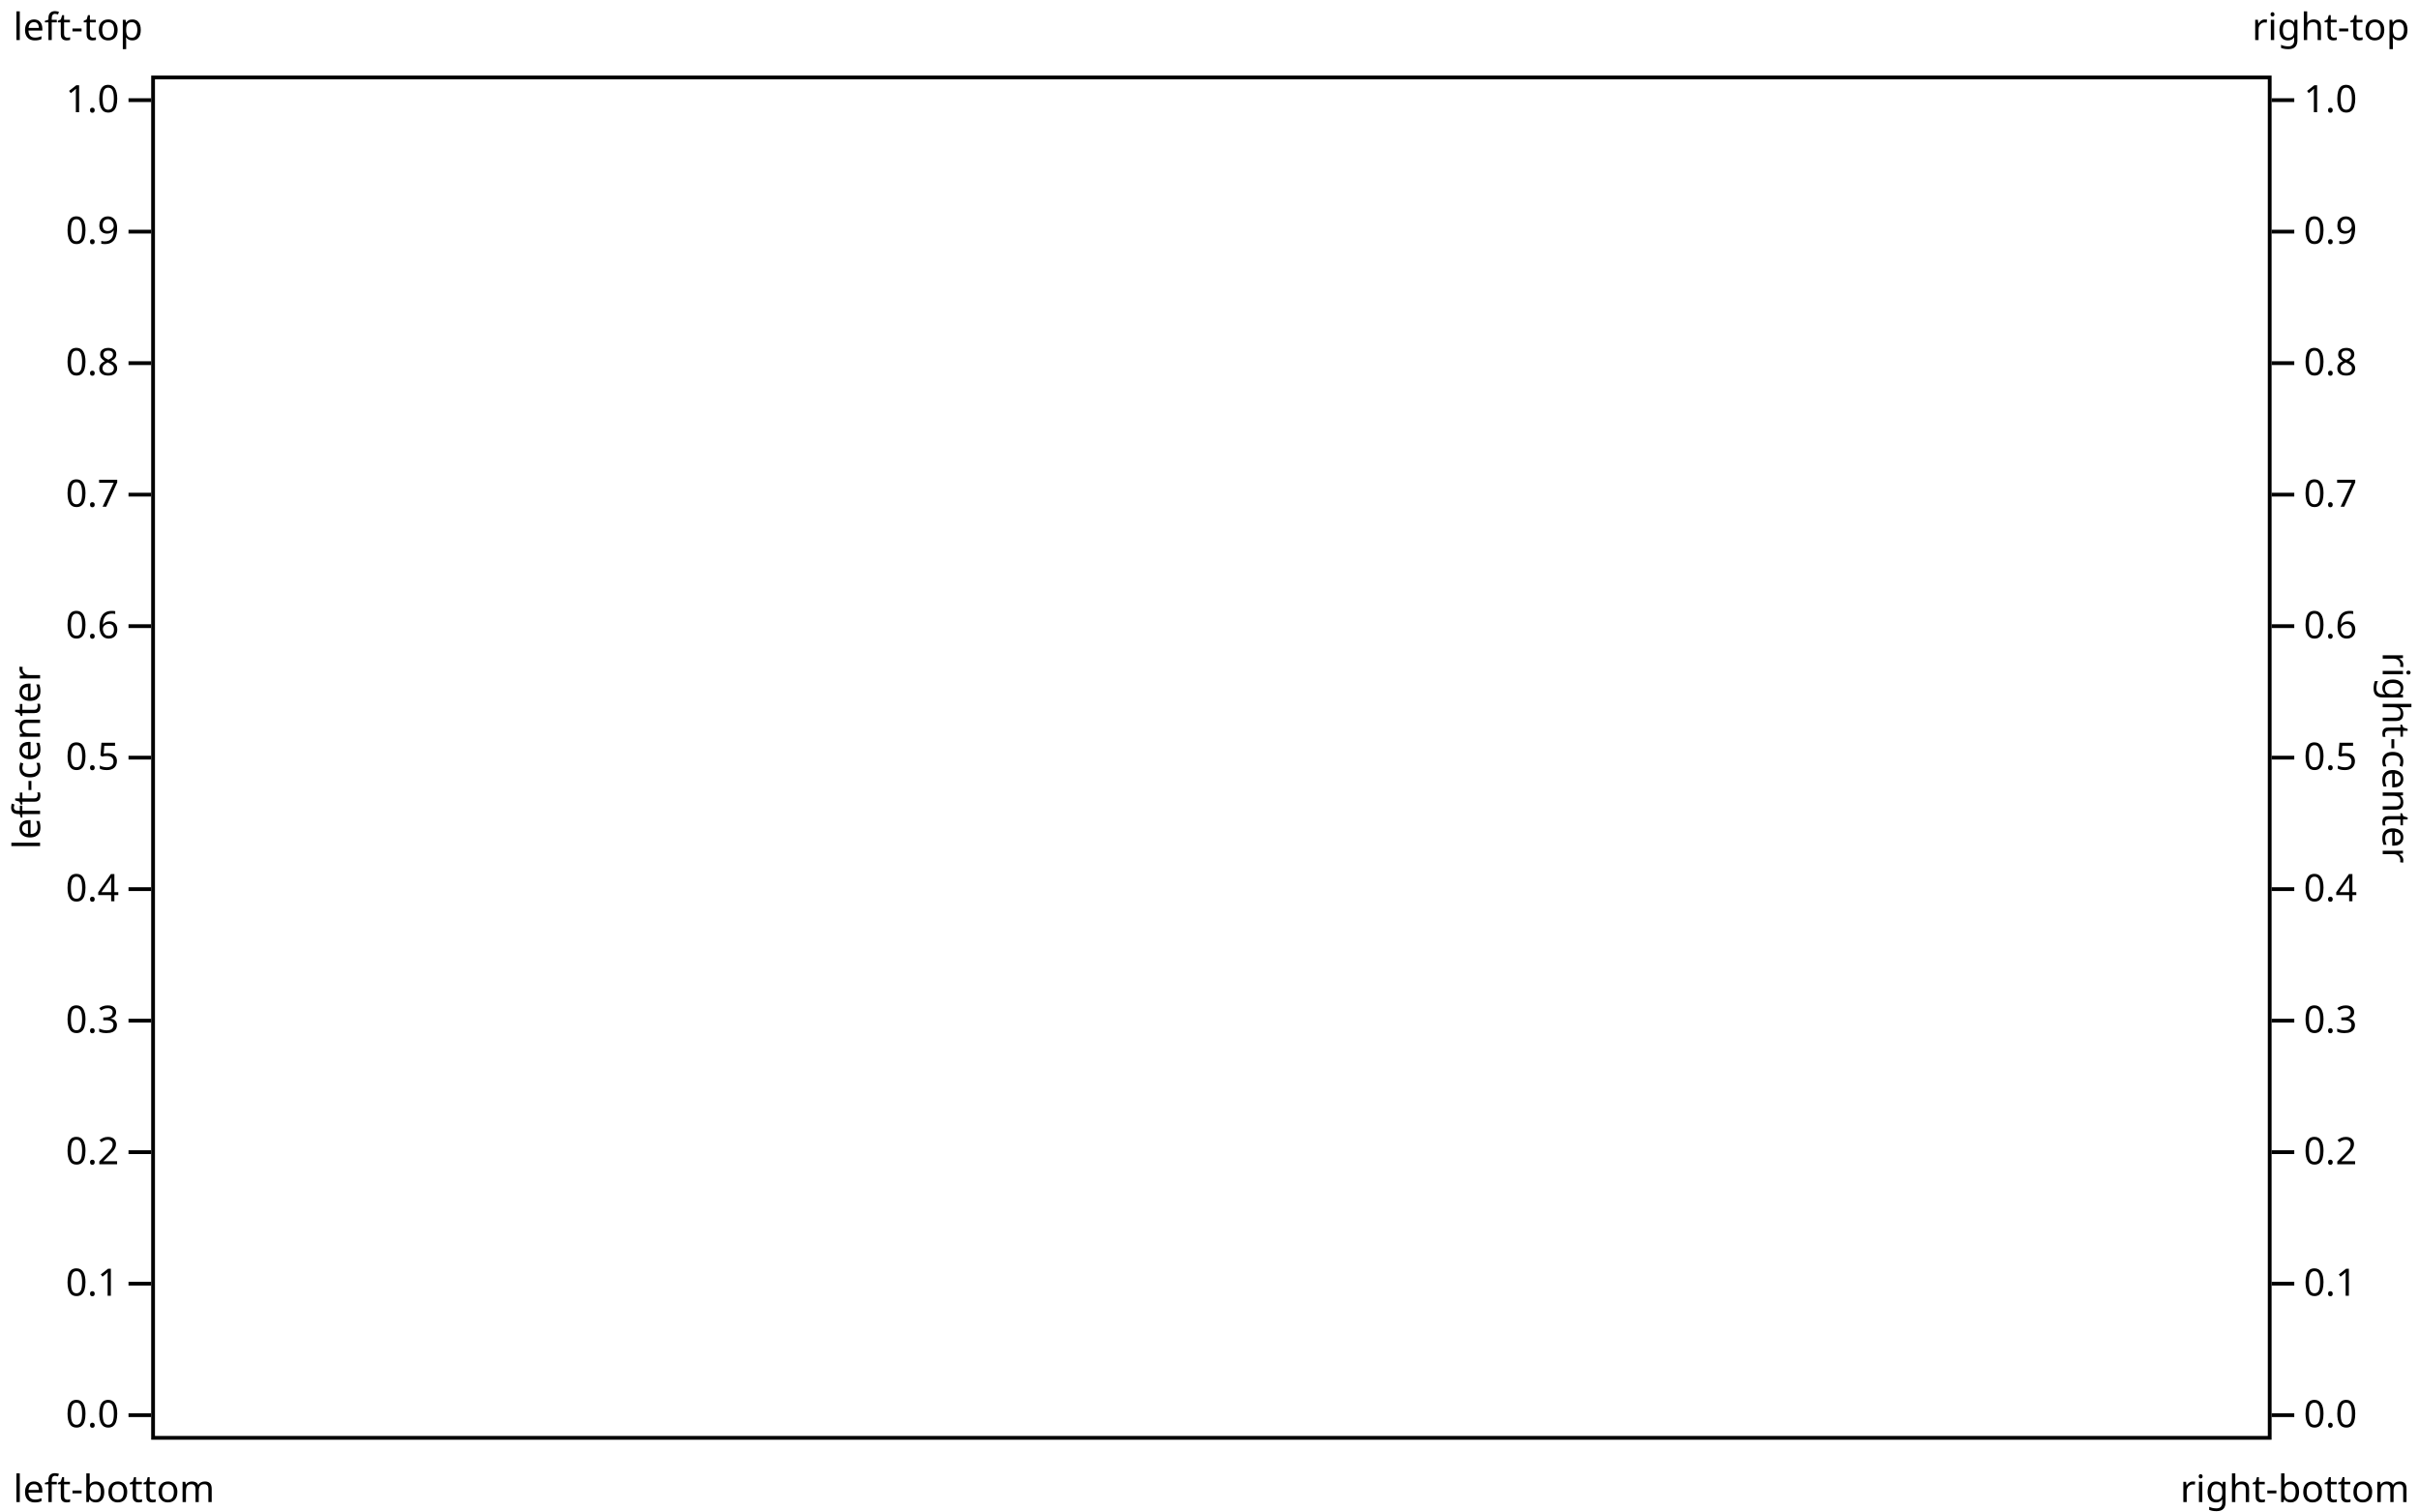
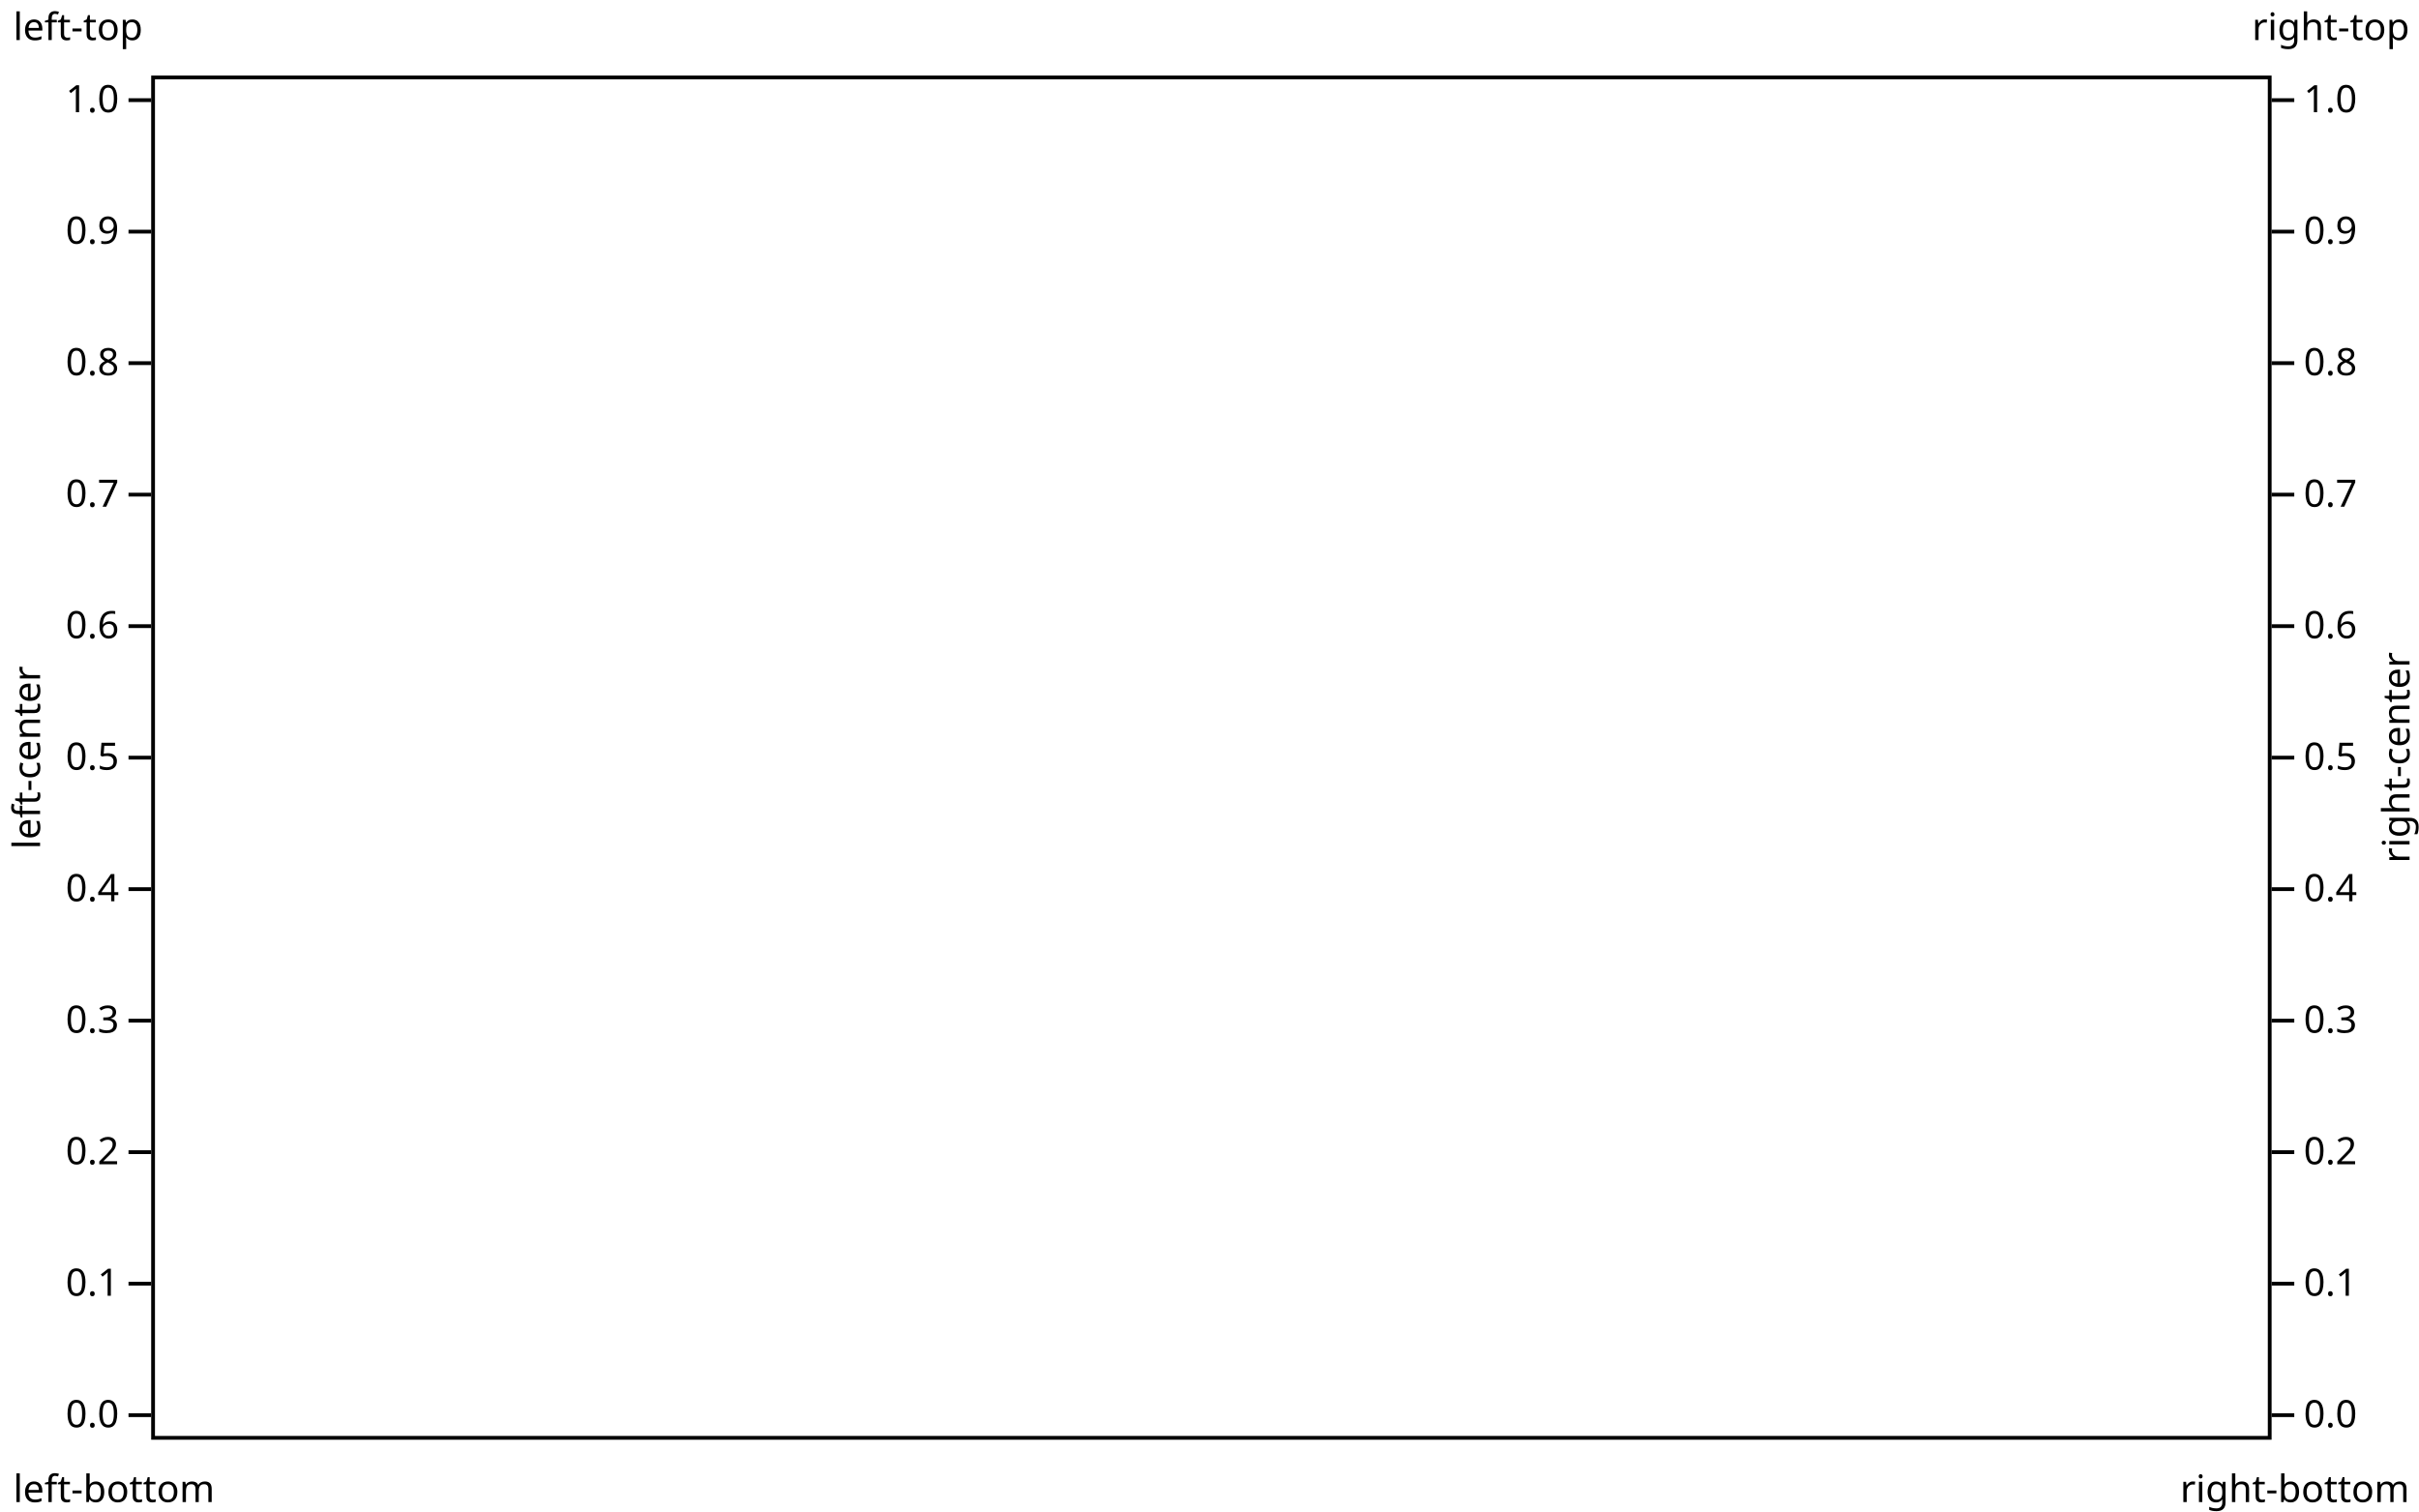
<svg xmlns="http://www.w3.org/2000/svg" class="plot" fill="currentColor" font-family="system-ui, sans-serif" font-size="10" text-anchor="middle" width="640" height="400" viewBox="0 0 640 400">
  <style>
    .plot {
      display: block;
      background: white;
      height: auto;
      height: intrinsic;
      max-width: 100%;
    }

    .plot text,
    .plot tspan {
      white-space: pre;
    }
  </style>
  <rect aria-label="frame" fill="none" stroke="currentColor" transform="translate(0.5,0.5)" x="40" y="20" width="560" height="360" />
  <g aria-label="y-axis tick" fill="none" stroke="currentColor" transform="translate(0,0.5)">
    <path transform="translate(40,374)" d="M0,0L-6,0" />
    <path transform="translate(40,339.2)" d="M0,0L-6,0" />
    <path transform="translate(40,304.4)" d="M0,0L-6,0" />
    <path transform="translate(40,269.6)" d="M0,0L-6,0" />
    <path transform="translate(40,234.8)" d="M0,0L-6,0" />
    <path transform="translate(40,200)" d="M0,0L-6,0" />
    <path transform="translate(40,165.2)" d="M0,0L-6,0" />
    <path transform="translate(40,130.4)" d="M0,0L-6,0" />
    <path transform="translate(40,95.6)" d="M0,0L-6,0" />
    <path transform="translate(40,60.8)" d="M0,0L-6,0" />
    <path transform="translate(40,26)" d="M0,0L-6,0" />
  </g>
  <g aria-label="y-axis tick label" text-anchor="end" font-variant="tabular-nums" transform="translate(-8.5,0.5)">
    <text y="0.32em" transform="translate(40,374)">0.0</text>
    <text y="0.32em" transform="translate(40,339.2)">0.1</text>
    <text y="0.32em" transform="translate(40,304.4)">0.2</text>
    <text y="0.32em" transform="translate(40,269.6)">0.3</text>
    <text y="0.32em" transform="translate(40,234.8)">0.4</text>
    <text y="0.32em" transform="translate(40,200)">0.5</text>
    <text y="0.32em" transform="translate(40,165.2)">0.6</text>
    <text y="0.32em" transform="translate(40,130.4)">0.7</text>
    <text y="0.32em" transform="translate(40,95.6)">0.8</text>
    <text y="0.32em" transform="translate(40,60.8)">0.9</text>
    <text y="0.32em" transform="translate(40,26)">1.0</text>
  </g>
  <g aria-label="y-axis label" text-anchor="start" transform="translate(-36.5,-16.5)">
    <text y="0.71em" transform="translate(40,20)">left-top</text>
  </g>
  <g aria-label="y-axis label" transform="translate(-36.5,0.5)">
    <text y="0.71em" transform="translate(40,200) rotate(-90)">left-center</text>
  </g>
  <g aria-label="y-axis label" text-anchor="start" transform="translate(-36.5,17.5)">
    <text transform="translate(40,380)">left-bottom</text>
  </g>
  <g aria-label="y-axis tick" fill="none" stroke="currentColor" transform="translate(1,0.5)">
    <path transform="translate(600,374)" d="M0,0L6,0" />
    <path transform="translate(600,339.2)" d="M0,0L6,0" />
    <path transform="translate(600,304.4)" d="M0,0L6,0" />
    <path transform="translate(600,269.6)" d="M0,0L6,0" />
    <path transform="translate(600,234.8)" d="M0,0L6,0" />
    <path transform="translate(600,200)" d="M0,0L6,0" />
    <path transform="translate(600,165.2)" d="M0,0L6,0" />
    <path transform="translate(600,130.4)" d="M0,0L6,0" />
    <path transform="translate(600,95.6)" d="M0,0L6,0" />
    <path transform="translate(600,60.8)" d="M0,0L6,0" />
    <path transform="translate(600,26)" d="M0,0L6,0" />
  </g>
  <g aria-label="y-axis tick label" text-anchor="start" font-variant="tabular-nums" transform="translate(9.5,0.5)">
    <text y="0.32em" transform="translate(600,374)">0.0</text>
    <text y="0.32em" transform="translate(600,339.2)">0.1</text>
    <text y="0.32em" transform="translate(600,304.4)">0.2</text>
    <text y="0.32em" transform="translate(600,269.6)">0.3</text>
    <text y="0.32em" transform="translate(600,234.8)">0.4</text>
    <text y="0.32em" transform="translate(600,200)">0.5</text>
    <text y="0.32em" transform="translate(600,165.2)">0.6</text>
    <text y="0.32em" transform="translate(600,130.4)">0.7</text>
    <text y="0.32em" transform="translate(600,95.6)">0.8</text>
    <text y="0.32em" transform="translate(600,60.8)">0.9</text>
    <text y="0.32em" transform="translate(600,26)">1.0</text>
  </g>
  <g aria-label="y-axis label" text-anchor="end" transform="translate(37.5,-16.5)">
    <text y="0.71em" transform="translate(600,20)">right-top</text>
  </g>
  <g aria-label="y-axis label" transform="translate(37.5,0.5)">
-     <text y="0.71em" transform="translate(600,200) rotate(90)">right-center</text>
+     <text transform="translate(600,200) rotate(-90)">right-center</text>
  </g>
  <g aria-label="y-axis label" text-anchor="end" transform="translate(37.5,17.5)">
    <text transform="translate(600,380)">right-bottom</text>
  </g>
</svg>
